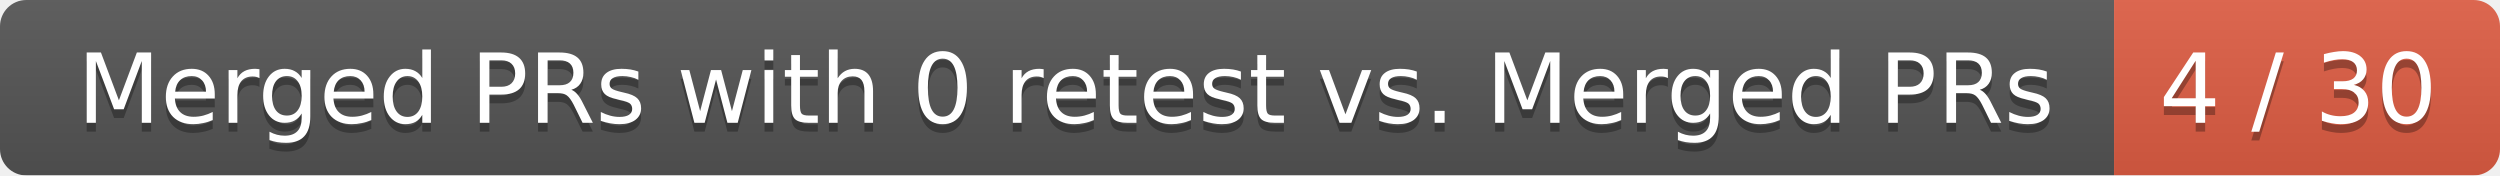
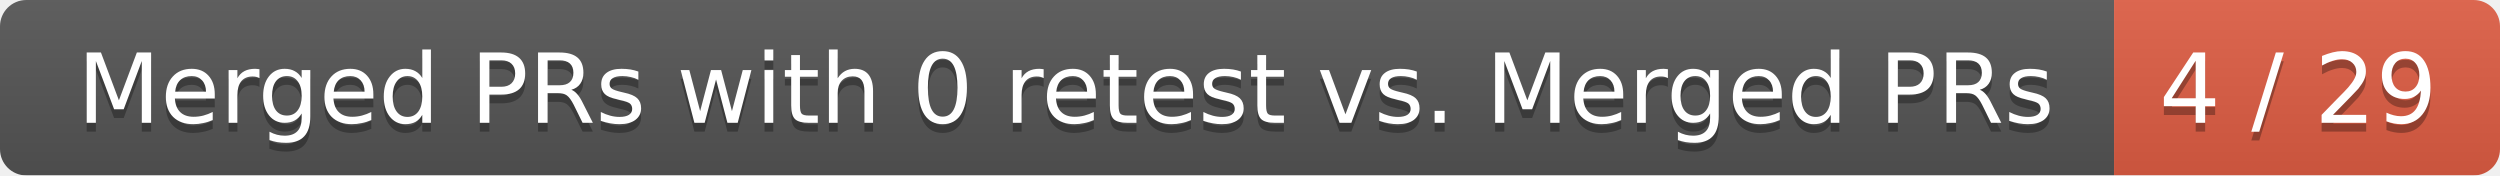
<svg xmlns="http://www.w3.org/2000/svg" width="285" height="20">
  <linearGradient id="smooth" x2="0" y2="100%">
    <stop offset="0" stop-color="#bbb" stop-opacity=".1" />
    <stop offset="1" stop-opacity=".1" />
  </linearGradient>
  <mask id="round">
    <rect width="285" height="20" rx="3" fill="#fff" />
  </mask>
  <g mask="url(#round)">
    <rect width="241" height="20" fill="#555" />
    <rect x="241" width="44" height="20" fill="#e05d44" />
    <rect width="285" height="20" fill="url(#smooth)" />
  </g>
  <g fill="#fff" text-anchor="middle" font-family="DejaVu Sans,Verdana,Geneva,sans-serif" font-size="11">
    <text x="121.5" y="15" fill="#010101" fill-opacity=".3">Merged PRs with 0 retest vs. Merged PRs</text>
    <text x="121.5" y="14">Merged PRs with 0 retest vs. Merged PRs</text>
-     <text x="262" y="15" fill="#010101" fill-opacity=".3">4 / 30</text>
-     <text x="262" y="14">4 / 30</text>
+     <text x="262" y="15" fill="#010101" fill-opacity=".3">4 / 29</text>
+     <text x="262" y="14">4 / 29</text>
  </g>
</svg>
